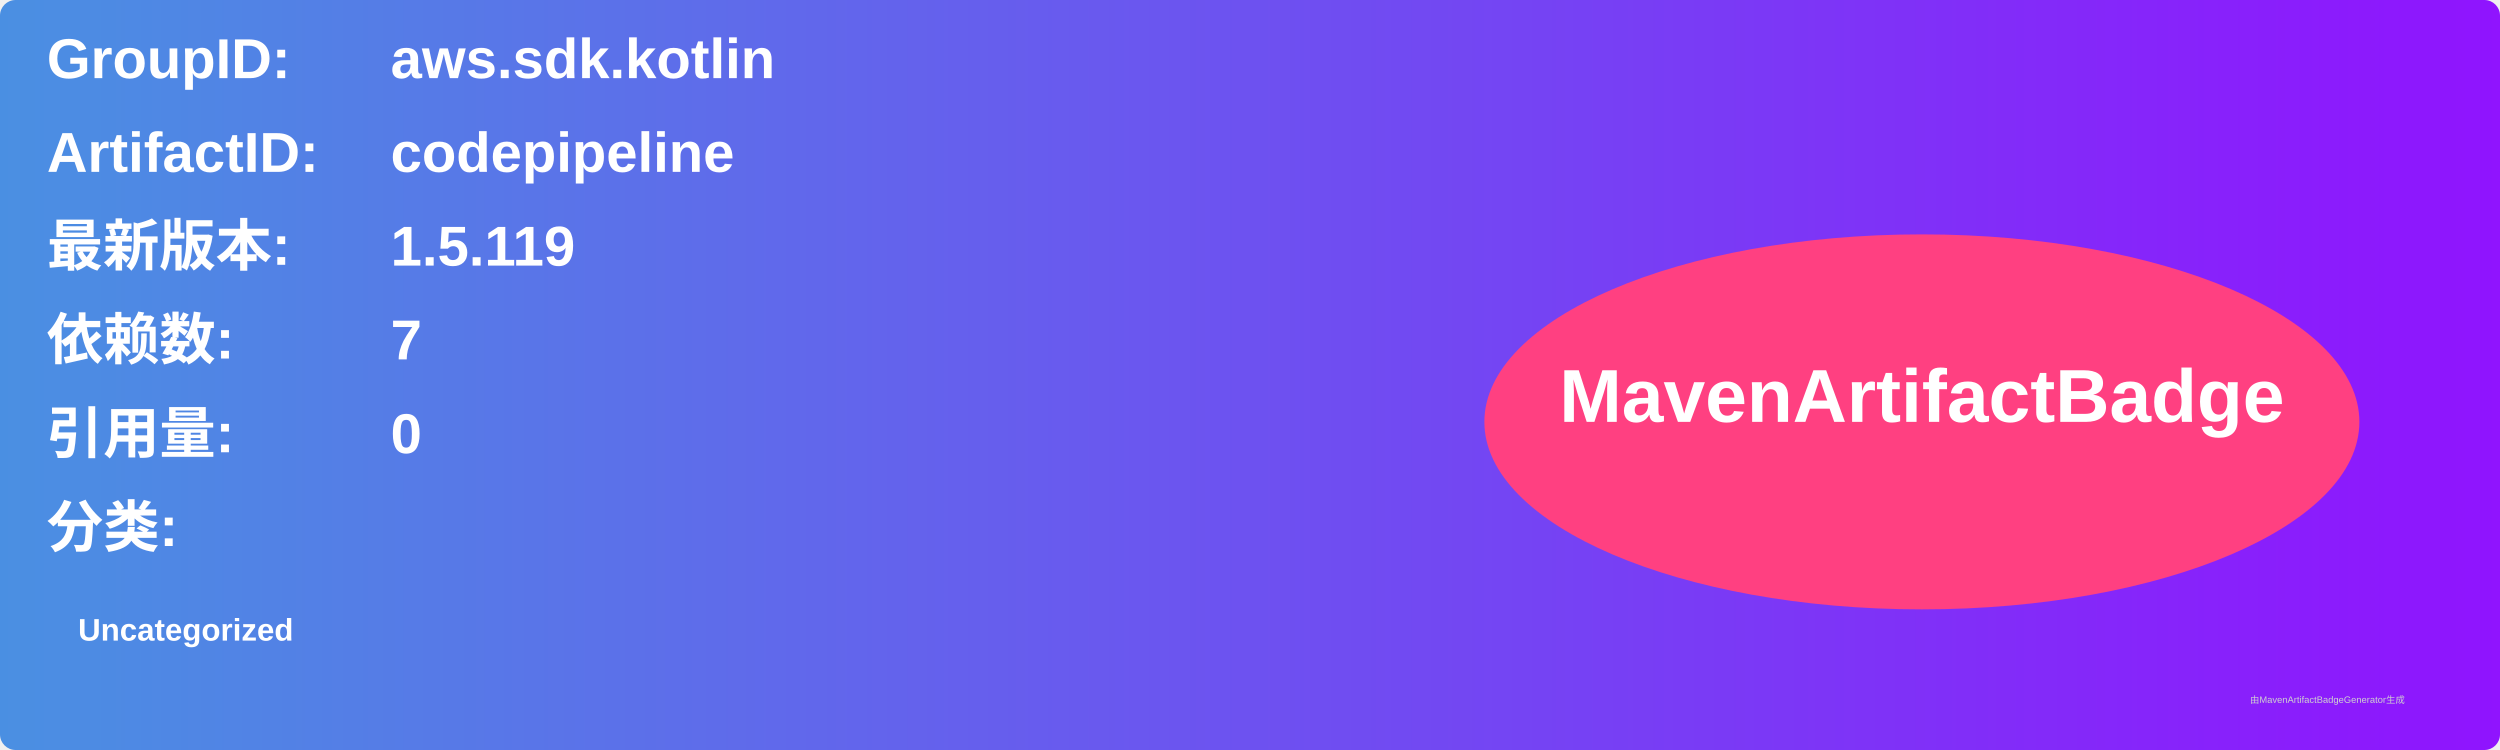
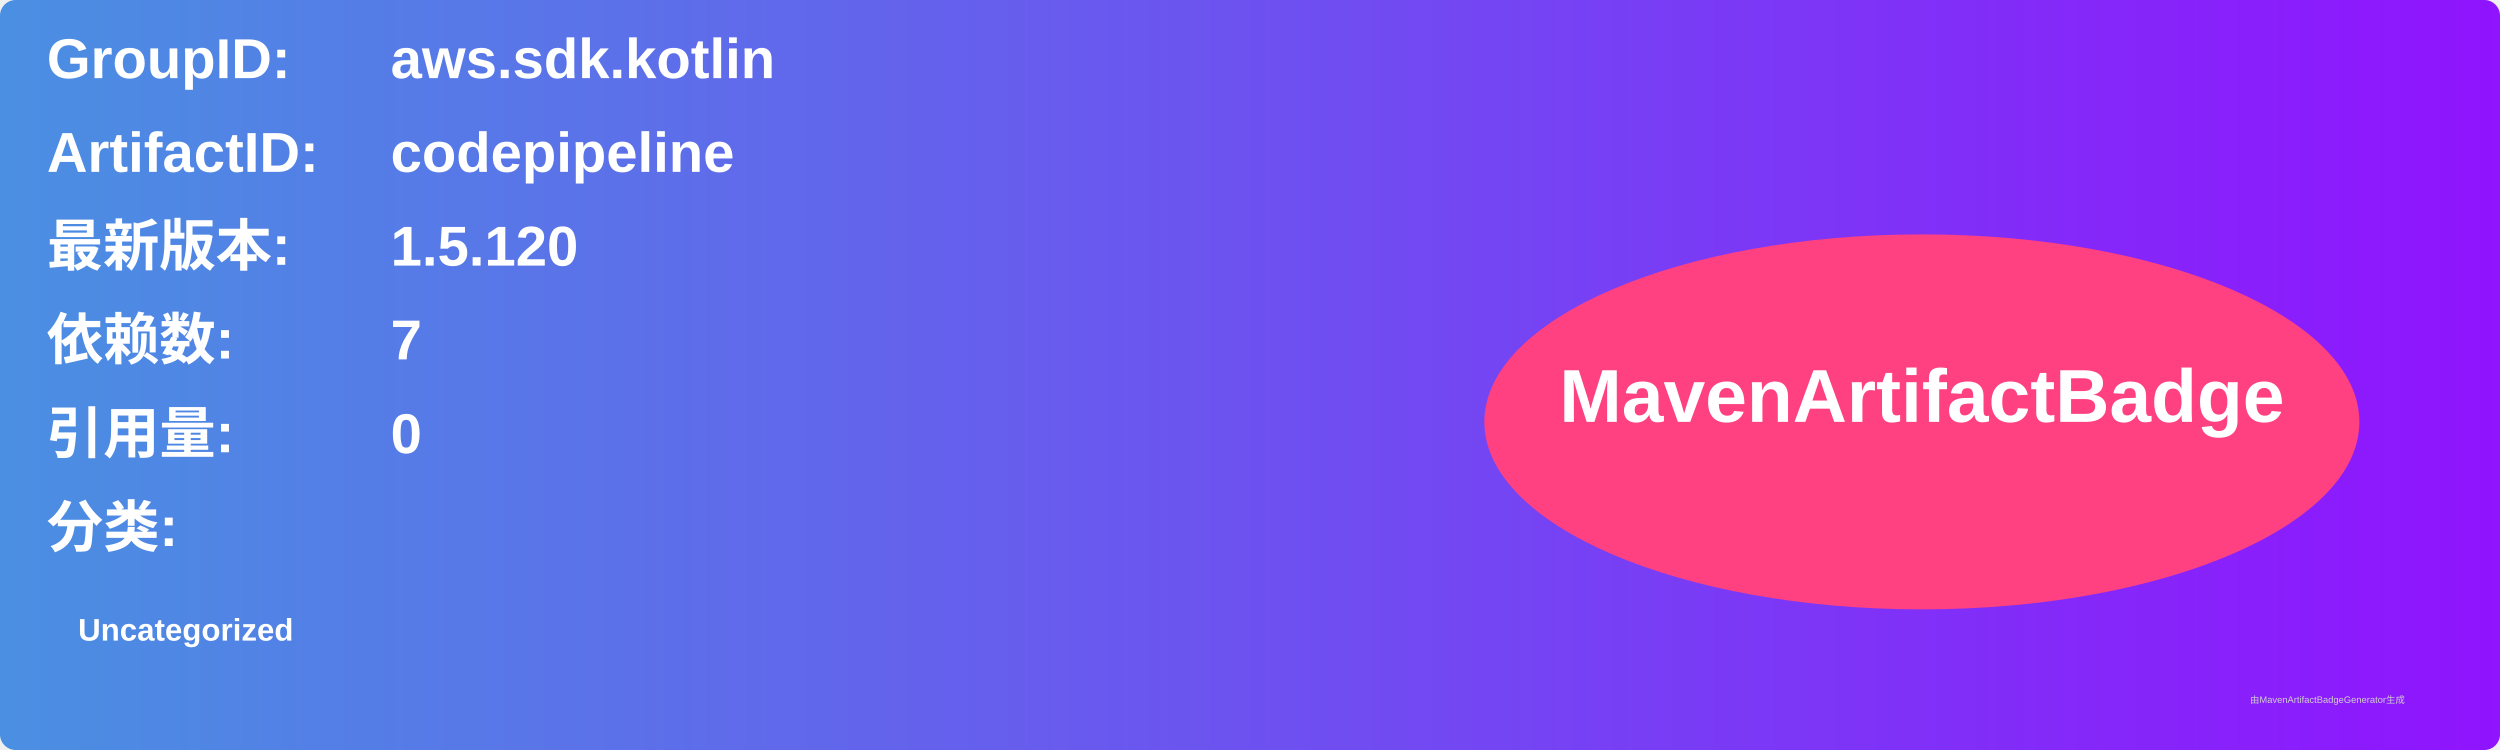
<svg xmlns="http://www.w3.org/2000/svg" width="800" height="240" viewBox="0 0 800 240">
  <linearGradient id="grad" x1="0%" y1="0%" x2="100%" y2="0%">
    <stop offset="0%" stop-color="#4a90e2" />
    <stop offset="100%" stop-color="#9013fe" />
  </linearGradient>
  <rect width="100%" height="100%" rx="5" ry="5" fill="url(#grad)" />
  <g transform="translate(15, 15)">
    <text x="0" y="10" font-family="Arial" font-size="18" fill="white" font-weight="bold" width="260">GroupID:</text>
    <text x="110" y="10" font-family="Arial" font-size="18" fill="white" font-weight="bold" width="460">aws.sdk.kotlin</text>
    <text x="0" y="40" font-family="Arial" font-size="18" fill="white" font-weight="bold" width="260">ArtifactID:</text>
    <text x="110" y="40" font-family="Arial" font-size="18" fill="white" font-weight="bold" width="460">codepipeline</text>
    <text x="0" y="70" font-family="Arial" font-size="18" fill="white" font-weight="bold">最新版本:</text>
    <text x="110" y="70" font-family="Arial" font-size="18" fill="white" font-weight="bold">
-       <tspan font-weight="bold">1.5.119</tspan>
+       <tspan font-weight="bold">1.5.120</tspan>
    </text>
    <text x="0" y="100" font-family="Arial" font-size="18" fill="white" font-weight="bold">依赖数: </text>
    <text x="110" y="100" font-family="Arial" font-size="18" fill="white">
      <tspan font-weight="bold">7</tspan>
    </text>
    <text x="0" y="130" font-family="Arial" font-size="18" fill="white" font-weight="bold">引用量: </text>
    <text x="110" y="130" font-family="Arial" font-size="18" fill="white">
      <tspan font-weight="bold">0</tspan>
    </text>
    <text x="0" y="160" font-family="Arial" font-size="18" fill="white" font-weight="bold">分类:</text>
    <text x="10" y="190" font-family="Arial" font-size="10" fill="white">
      <tspan font-weight="bold">Uncategorized</tspan>
    </text>
    <ellipse cx="600" cy="120" rx="140" ry="60" fill="#ff4081" />
    <text x="600" y="120" text-anchor="middle" font-family="Arial" font-size="24" fill="white" font-weight="bold">MavenArtifactBadge</text>
  </g>
  <text x="720" y="225" font-family="Arial" font-size="3" fill="#d0d0d0">由MavenArtifactBadgeGenerator生成</text>
</svg>
